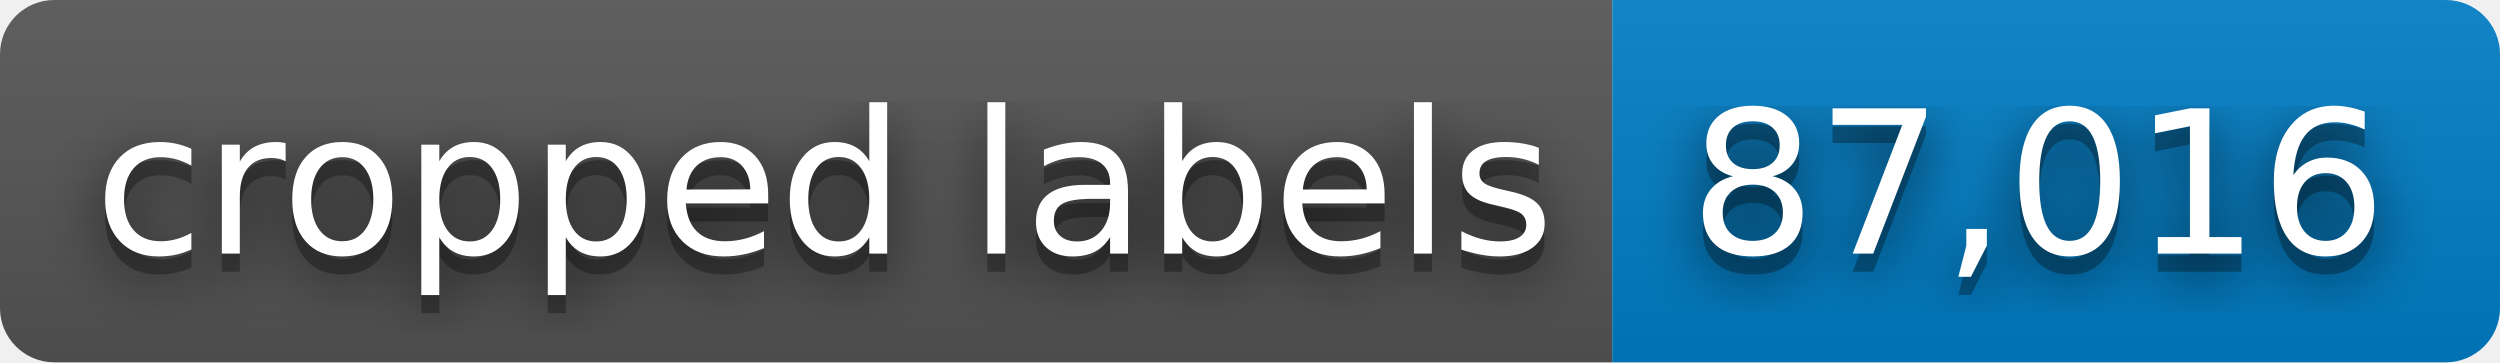
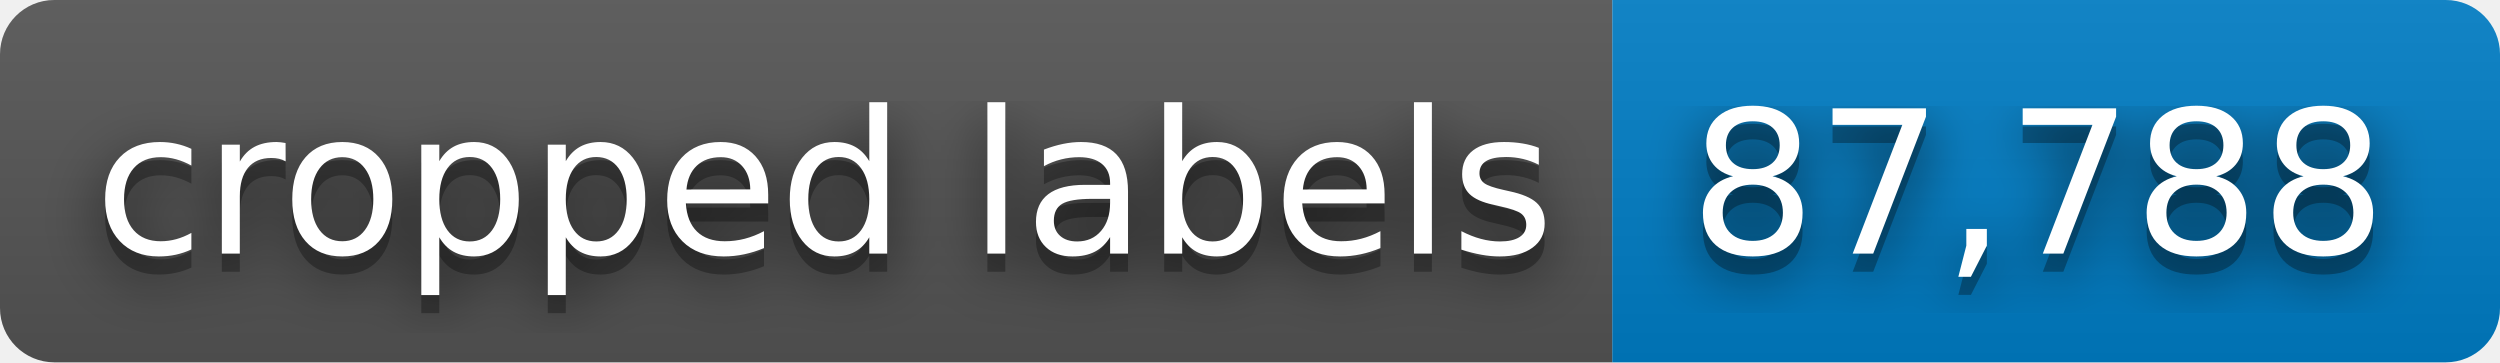
- <svg xmlns="http://www.w3.org/2000/svg" width="138" height="20" role="img" aria-label="cropped labels: 87,016">
+ <svg xmlns="http://www.w3.org/2000/svg" width="138" height="20" role="img" aria-label="cropped labels: 87,788">
  <filter id="blur">
    <feGaussianBlur stdDeviation="16" />
  </filter>
  <linearGradient id="s" x2="0" y2="100%">
    <stop offset="0" stop-color="#bbb" stop-opacity=".1" />
    <stop offset="1" stop-opacity=".1" />
  </linearGradient>
  <clipPath id="r">
    <rect width="138" height="20" rx="3" />
  </clipPath>
  <g clip-path="url(#r)">
    <rect width="89" height="20" fill="#555" />
    <rect x="89" width="49" height="20" fill="#007ec6" />
    <rect width="138" height="20" fill="url(#s)" />
  </g>
  <g fill="#fff" text-anchor="middle" font-family="Verdana,Geneva,DejaVu Sans,sans-serif" text-rendering="geometricPrecision" font-size="110">
    <g transform="scale(.1)">
      <g aria-hidden="true" fill="#010101">
        <text x="455" y="150" fill-opacity=".8" filter="url(#blur)" textLength="790">cropped labels</text>
        <text x="455" y="150" fill-opacity=".3" textLength="790">cropped labels</text>
      </g>
      <text x="455" y="140" textLength="790">cropped labels</text>
    </g>
    <g transform="scale(.1)">
      <g aria-hidden="true" fill="#010101">
-         <text x="1125" y="150" fill-opacity=".8" filter="url(#blur)" textLength="390">87,016</text>
-         <text x="1125" y="150" fill-opacity=".3" textLength="390">87,016</text>
+         <text x="1125" y="150" fill-opacity=".8" filter="url(#blur)" textLength="390">87,788</text>
+         <text x="1125" y="150" fill-opacity=".3" textLength="390">87,788</text>
      </g>
-       <text x="1125" y="140" textLength="390">87,016</text>
+       <text x="1125" y="140" textLength="390">87,788</text>
    </g>
  </g>
</svg>
